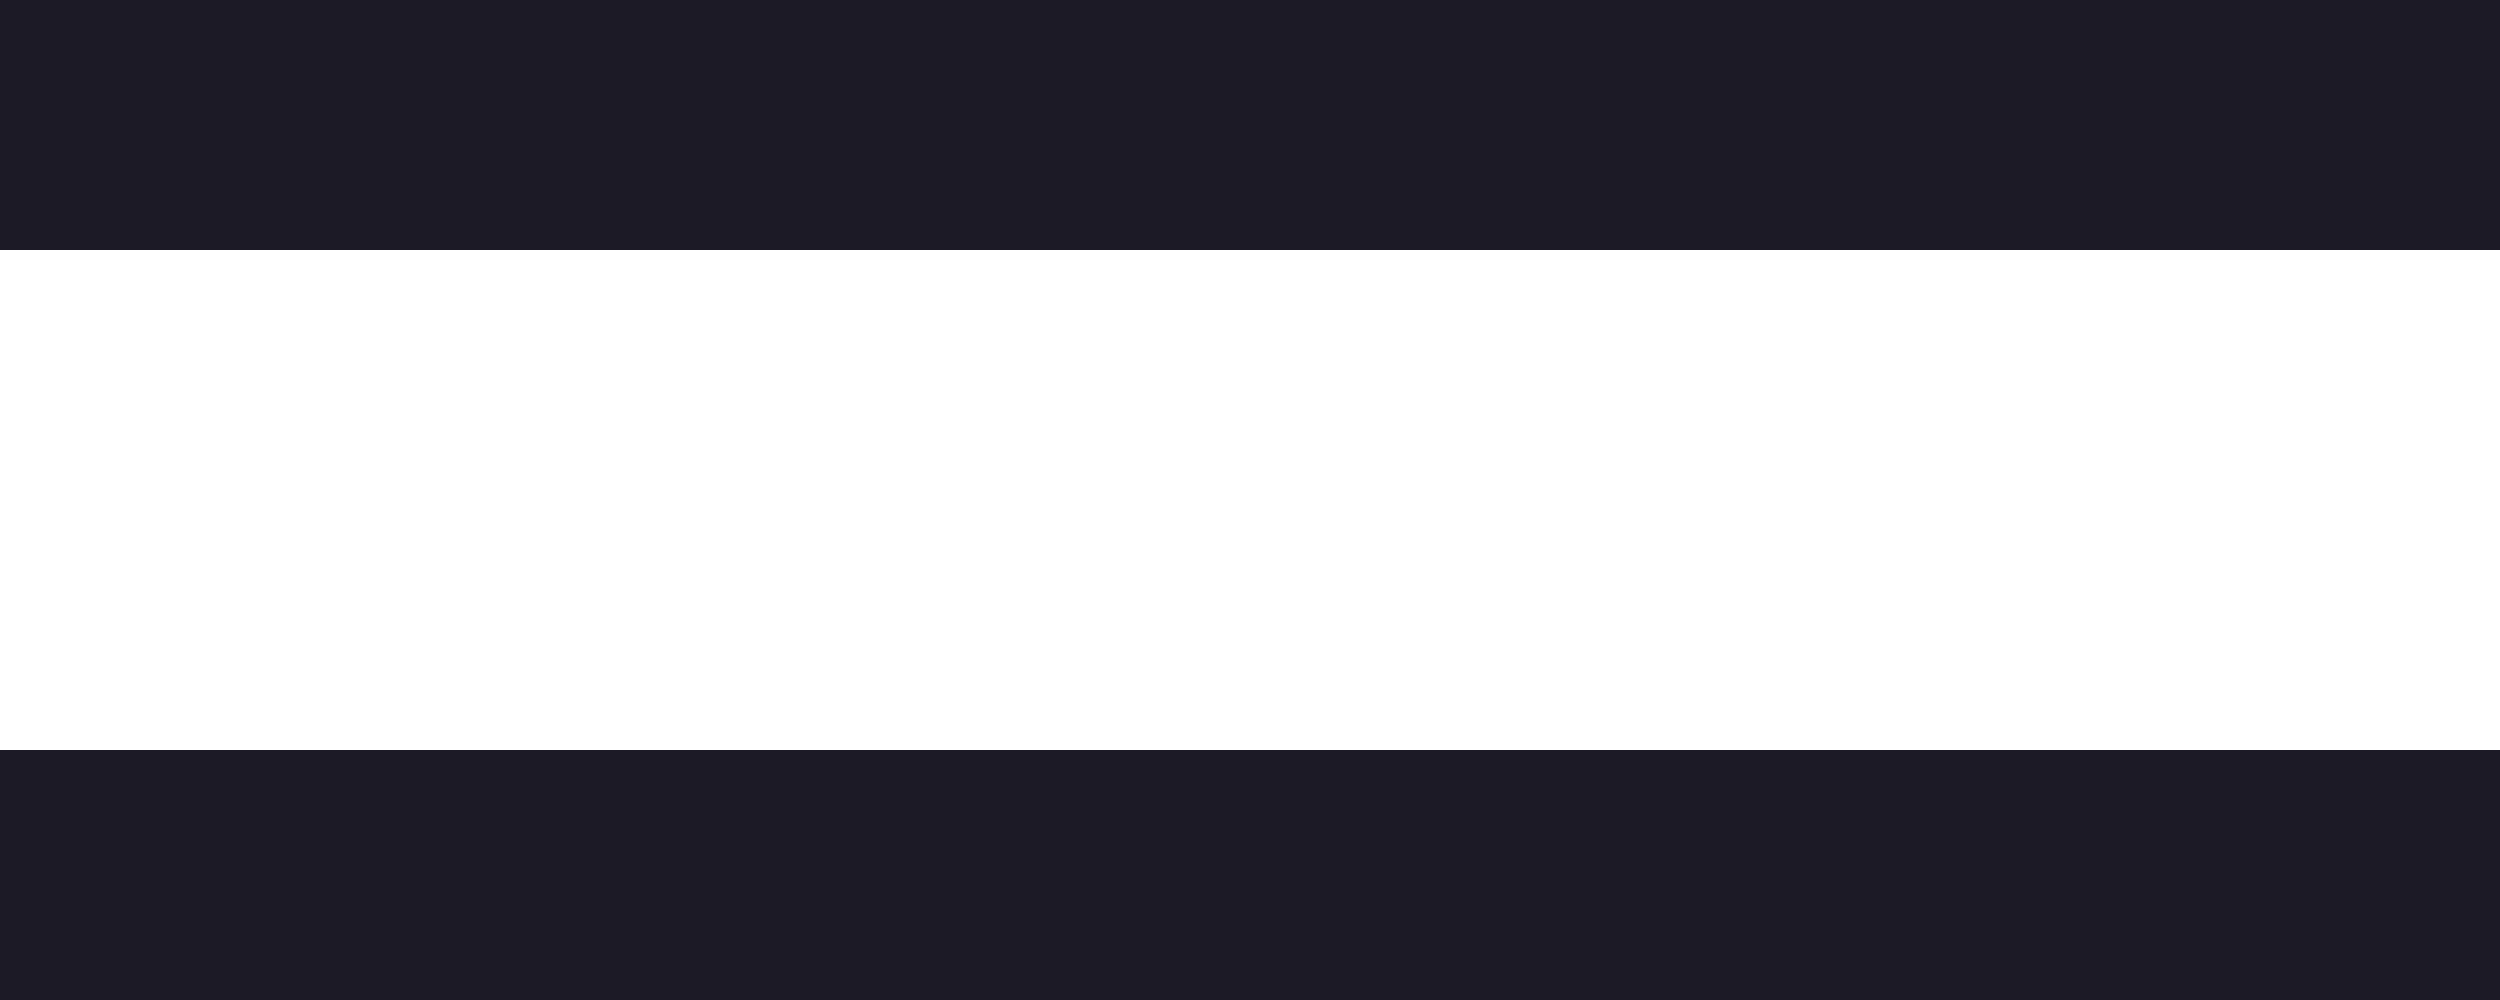
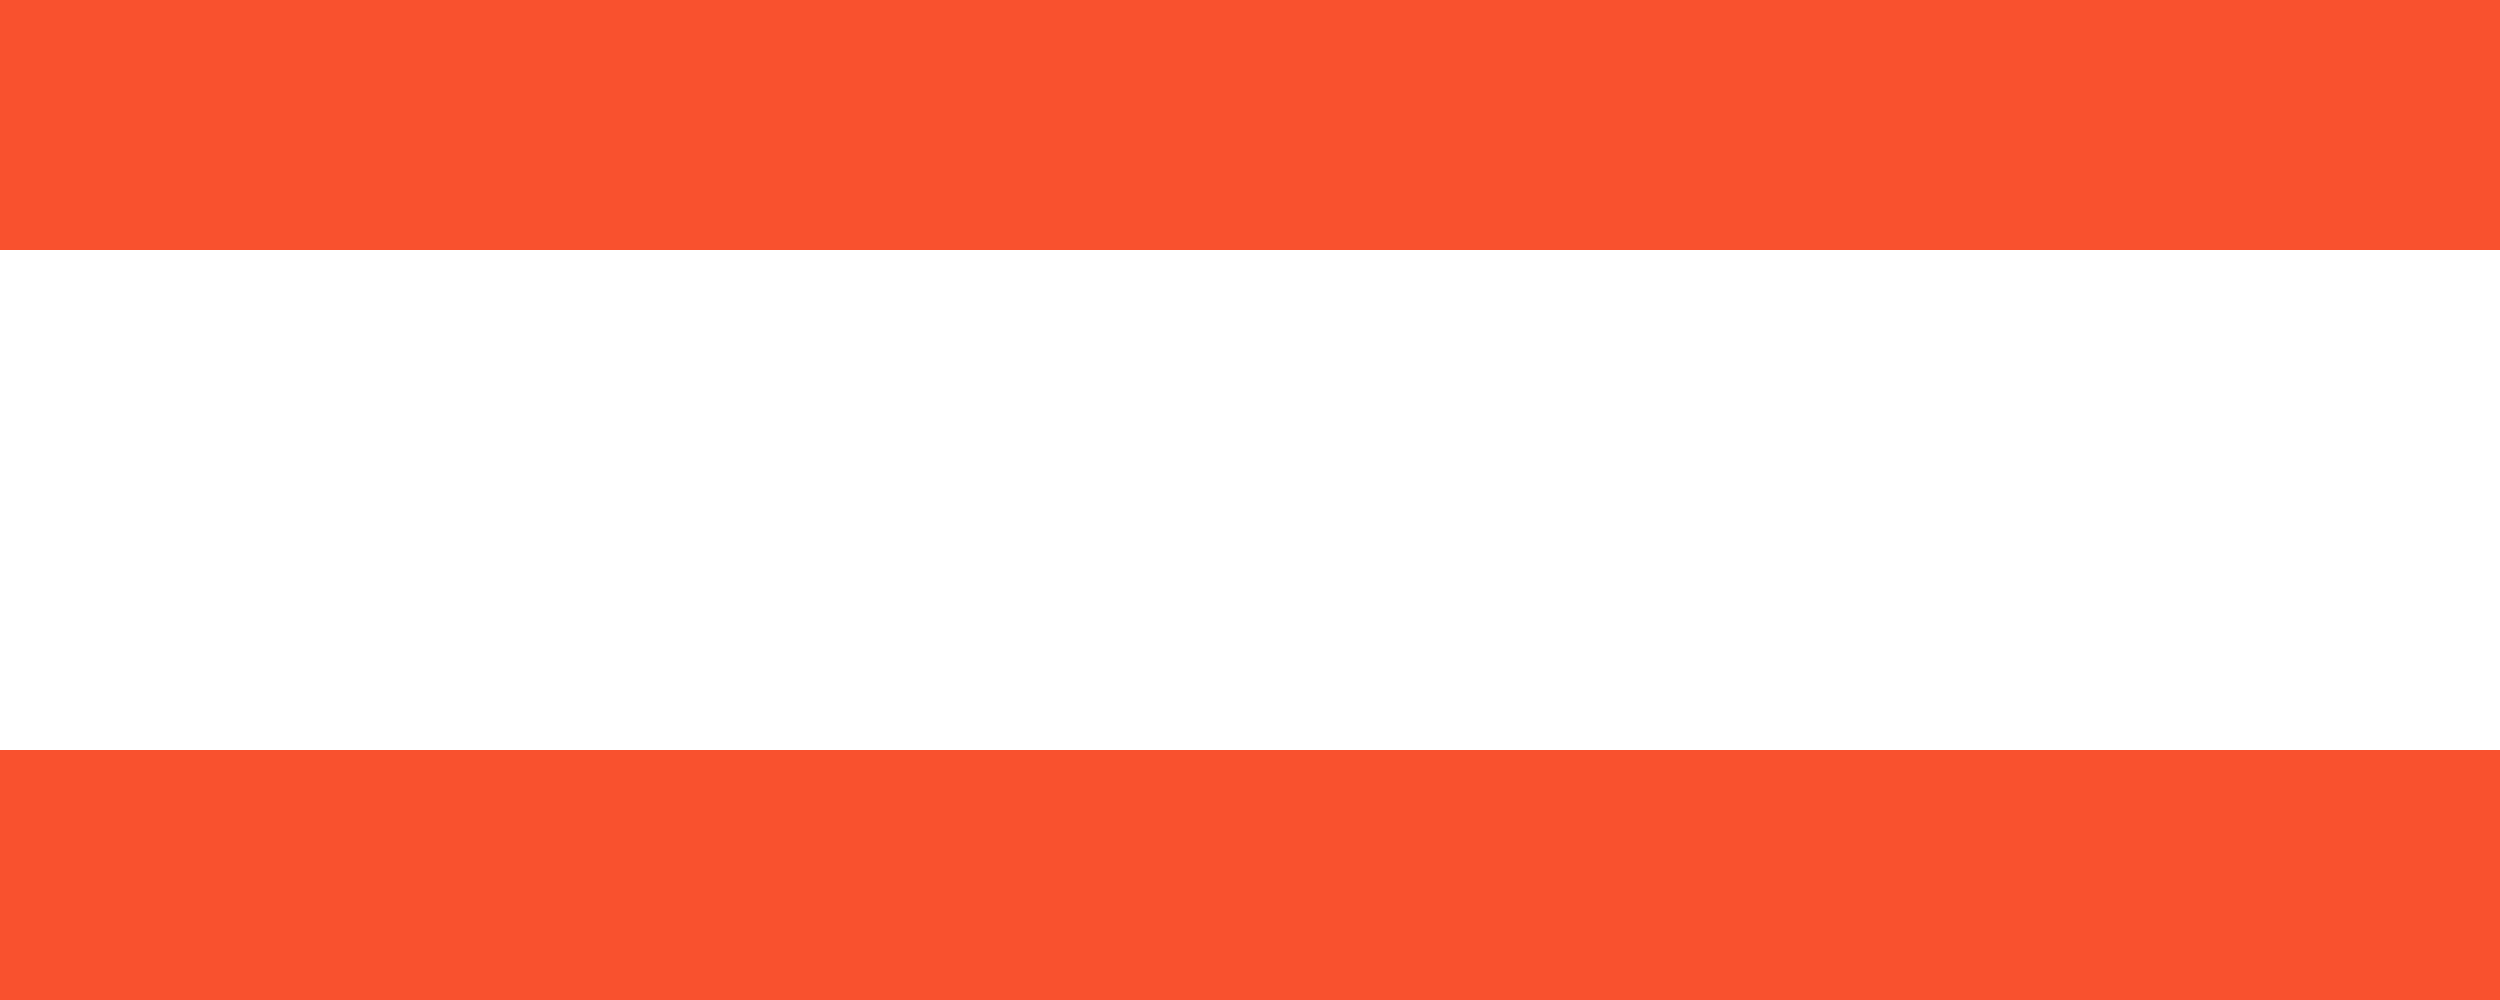
<svg xmlns="http://www.w3.org/2000/svg" width="20" height="8" viewBox="0 0 20 8" fill="none">
-   <path d="M0 0H20V2H0V0ZM0 6H20V8H0V6Z" fill="#1C1A26" />
+   <path d="M0 0H20V2H0V0ZM0 6H20V8H0V6Z" fill="#F9512E" />
</svg>
